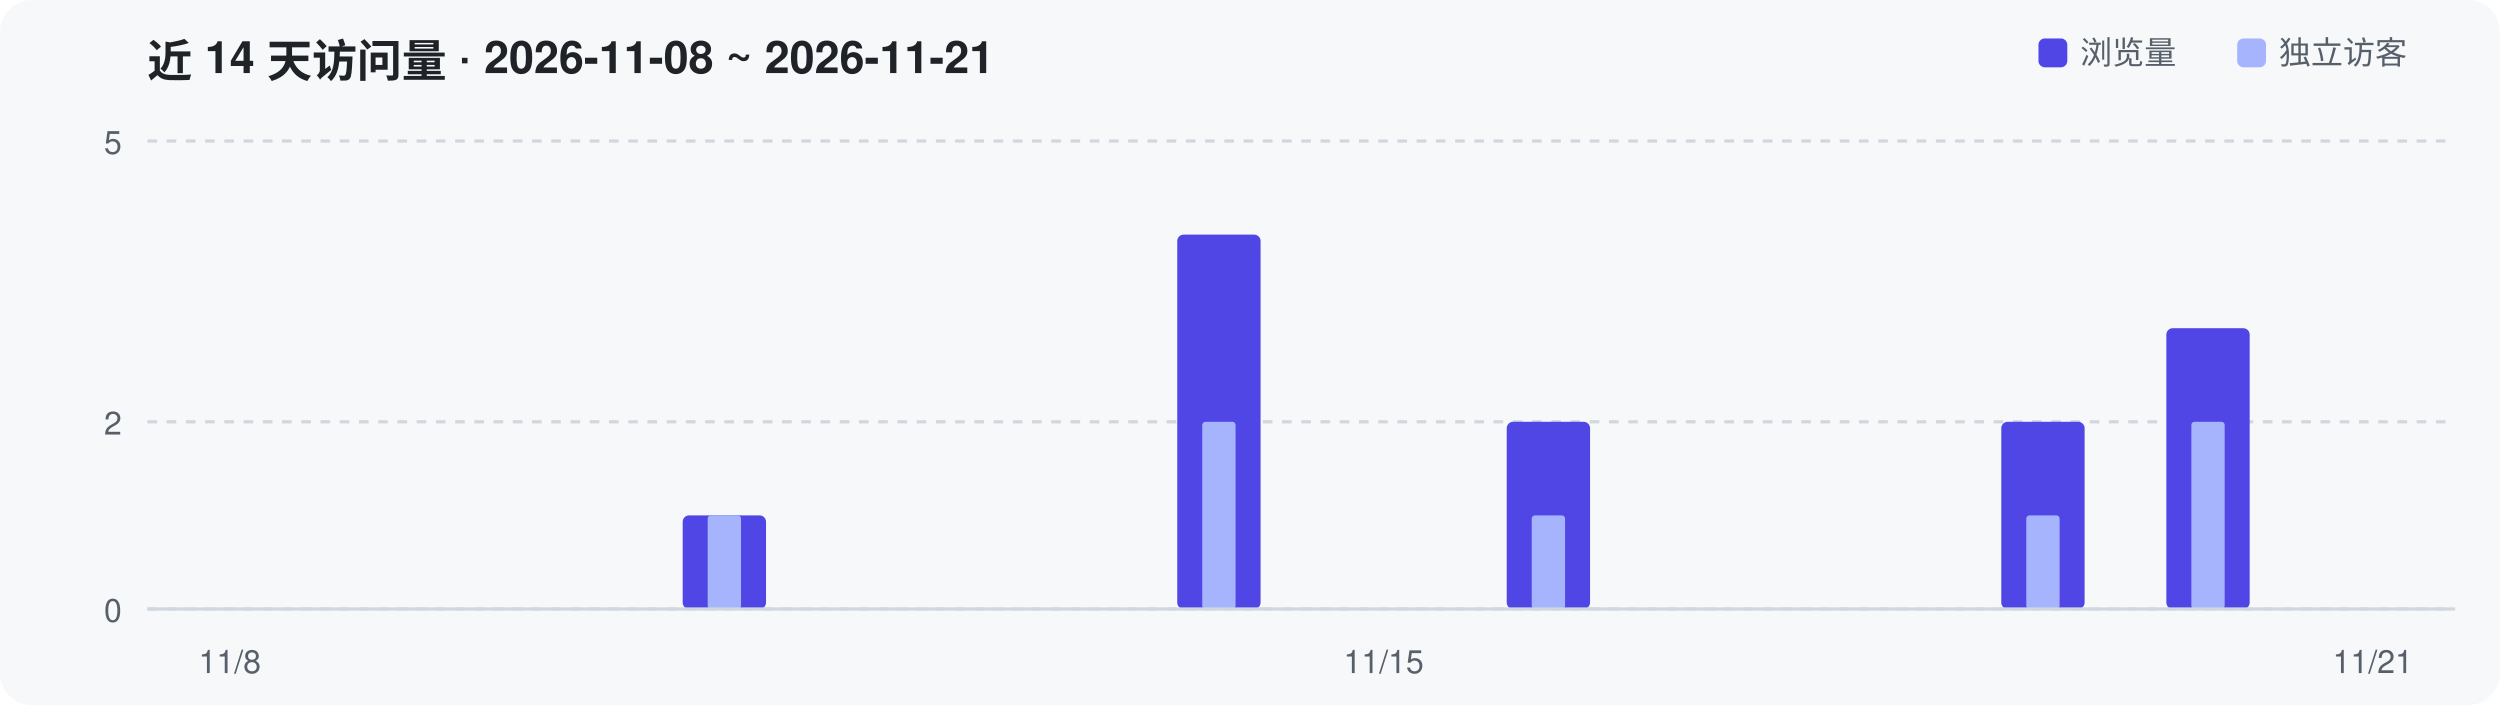
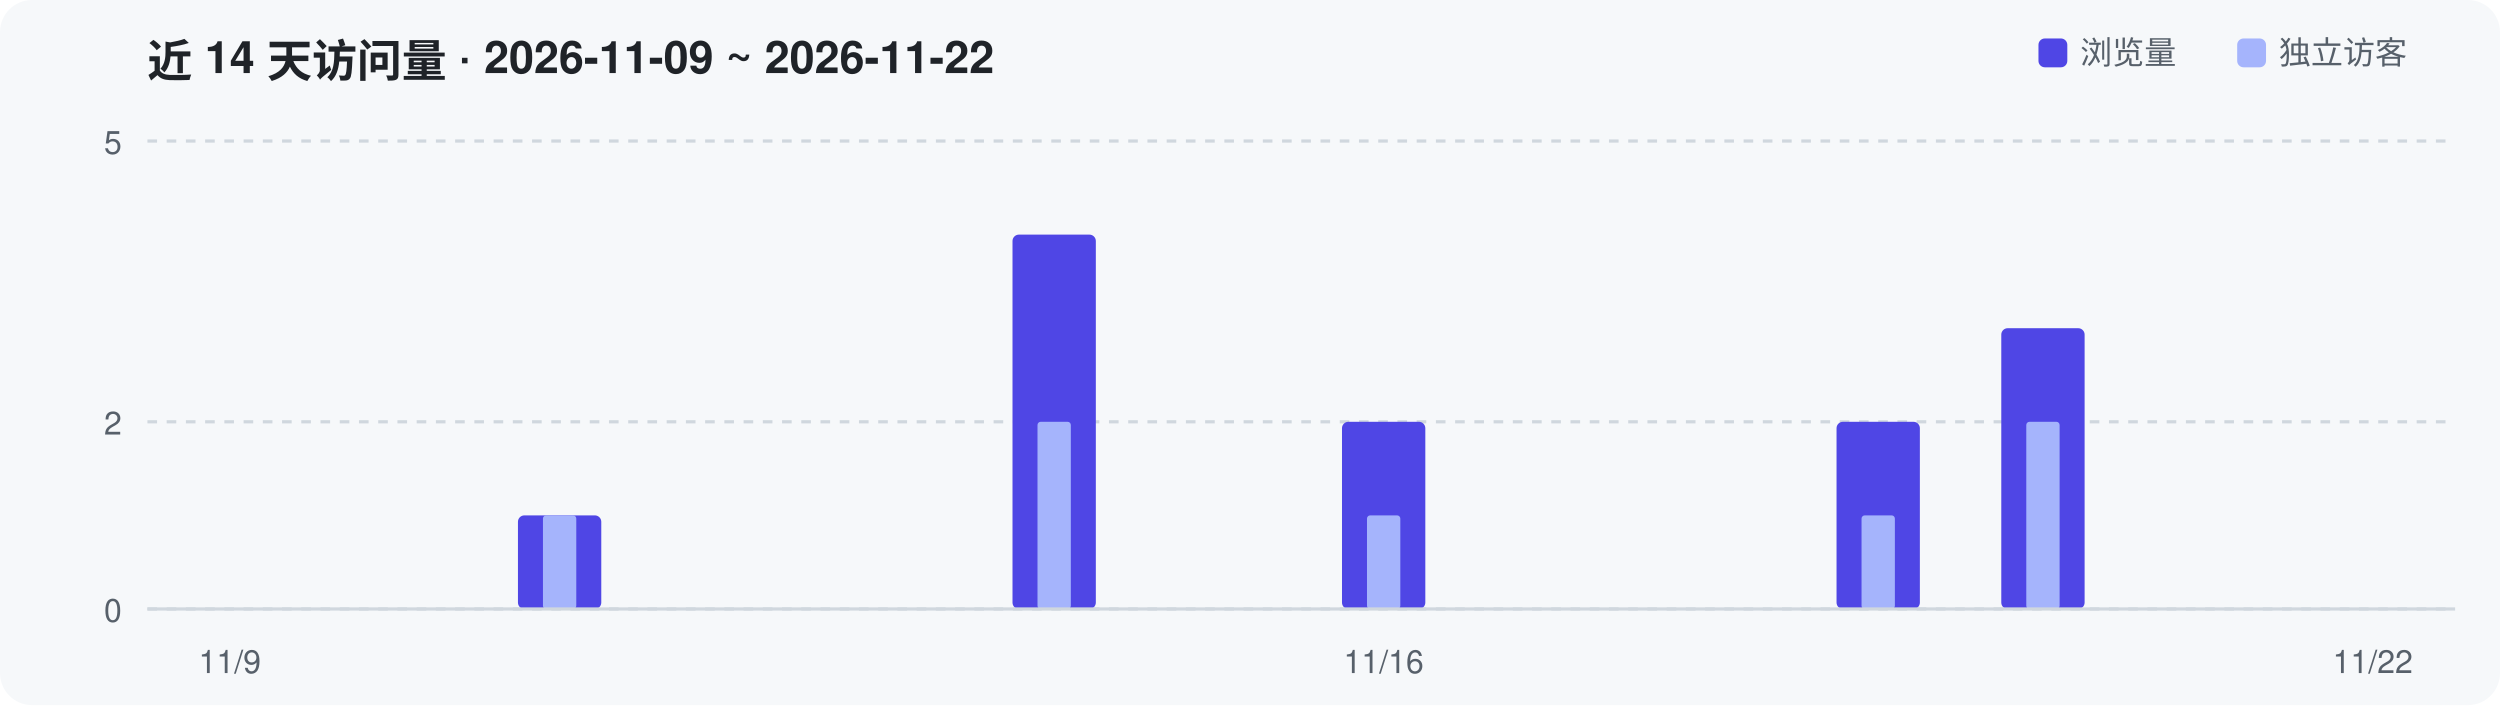
<svg xmlns="http://www.w3.org/2000/svg" width="780" height="220" viewBox="0 0 780 220" role="img" aria-label="Repository traffic over the last 14 days">
  <rect width="780" height="220" rx="10" fill="#F6F8FA" />
-   <text x="46" y="24" font-family="-apple-system,Segoe UI,Helvetica,Arial,sans-serif" font-size="14" font-weight="600" fill="#1F2328">近 14 天访问量 · 2026-11-08 ~ 2026-11-21</text>
+   <text x="46" y="24" font-family="-apple-system,Segoe UI,Helvetica,Arial,sans-serif" font-size="14" font-weight="600" fill="#1F2328">近 14 天访问量 · 2026-11-09 ~ 2026-11-22</text>
  <line x1="46" y1="190.0" x2="766" y2="190.0" stroke="#D0D7DE" stroke-width="1" stroke-dasharray="3 3" />
  <text x="38" y="194.0" text-anchor="end" font-family="-apple-system,Segoe UI,Helvetica,Arial,sans-serif" font-size="10" fill="#57606A">0</text>
  <line x1="46" y1="131.6" x2="766" y2="131.6" stroke="#D0D7DE" stroke-width="1" stroke-dasharray="3 3" />
  <text x="38" y="135.6" text-anchor="end" font-family="-apple-system,Segoe UI,Helvetica,Arial,sans-serif" font-size="10" fill="#57606A">2</text>
  <line x1="46" y1="44.0" x2="766" y2="44.0" stroke="#D0D7DE" stroke-width="1" stroke-dasharray="3 3" />
  <text x="38" y="48.0" text-anchor="end" font-family="-apple-system,Segoe UI,Helvetica,Arial,sans-serif" font-size="10" fill="#57606A">5</text>
-   <rect x="213.0" y="160.8" width="26.0" height="29.2" rx="2" fill="#4F46E5" />
-   <rect x="220.8" y="160.8" width="10.4" height="29.2" rx="1" fill="#A5B4FC" />
-   <rect x="367.3" y="73.2" width="26.0" height="116.8" rx="2" fill="#4F46E5" />
-   <rect x="375.1" y="131.6" width="10.4" height="58.4" rx="1" fill="#A5B4FC" />
-   <rect x="470.1" y="131.6" width="26.0" height="58.4" rx="2" fill="#4F46E5" />
-   <rect x="477.9" y="160.8" width="10.4" height="29.2" rx="1" fill="#A5B4FC" />
-   <rect x="624.4" y="131.6" width="26.0" height="58.4" rx="2" fill="#4F46E5" />
-   <rect x="632.2" y="160.8" width="10.4" height="29.2" rx="1" fill="#A5B4FC" />
-   <rect x="675.9" y="102.4" width="26.0" height="87.6" rx="2" fill="#4F46E5" />
-   <rect x="683.7" y="131.6" width="10.4" height="58.4" rx="1" fill="#A5B4FC" />
+   <rect x="161.6" y="160.8" width="26.0" height="29.2" rx="2" fill="#4F46E5" />
+   <rect x="169.4" y="160.8" width="10.4" height="29.2" rx="1" fill="#A5B4FC" />
+   <rect x="315.9" y="73.2" width="26.0" height="116.8" rx="2" fill="#4F46E5" />
+   <rect x="323.7" y="131.6" width="10.4" height="58.4" rx="1" fill="#A5B4FC" />
+   <rect x="418.7" y="131.6" width="26.0" height="58.4" rx="2" fill="#4F46E5" />
+   <rect x="426.5" y="160.8" width="10.4" height="29.2" rx="1" fill="#A5B4FC" />
+   <rect x="573.0" y="131.6" width="26.0" height="58.4" rx="2" fill="#4F46E5" />
+   <rect x="580.8" y="160.8" width="10.4" height="29.2" rx="1" fill="#A5B4FC" />
+   <rect x="624.4" y="102.4" width="26.0" height="87.6" rx="2" fill="#4F46E5" />
+   <rect x="632.2" y="131.6" width="10.4" height="58.4" rx="1" fill="#A5B4FC" />
  <line x1="46" y1="190" x2="766" y2="190" stroke="#D0D7DE" stroke-width="1" />
-   <text x="71.7" y="210" text-anchor="middle" font-family="-apple-system,Segoe UI,Helvetica,Arial,sans-serif" font-size="10" fill="#57606A">11/8</text>
-   <text x="431.7" y="210" text-anchor="middle" font-family="-apple-system,Segoe UI,Helvetica,Arial,sans-serif" font-size="10" fill="#57606A">11/15</text>
-   <text x="740.3" y="210" text-anchor="middle" font-family="-apple-system,Segoe UI,Helvetica,Arial,sans-serif" font-size="10" fill="#57606A">11/21</text>
+   <text x="71.7" y="210" text-anchor="middle" font-family="-apple-system,Segoe UI,Helvetica,Arial,sans-serif" font-size="10" fill="#57606A">11/9</text>
+   <text x="431.7" y="210" text-anchor="middle" font-family="-apple-system,Segoe UI,Helvetica,Arial,sans-serif" font-size="10" fill="#57606A">11/16</text>
+   <text x="740.3" y="210" text-anchor="middle" font-family="-apple-system,Segoe UI,Helvetica,Arial,sans-serif" font-size="10" fill="#57606A">11/22</text>
  <rect x="636" y="12" width="9" height="9" rx="2" fill="#4F46E5" />
  <text x="649" y="20" font-family="-apple-system,Segoe UI,Helvetica,Arial,sans-serif" font-size="10" fill="#57606A">浏览量</text>
  <rect x="698" y="12" width="9" height="9" rx="2" fill="#A5B4FC" />
  <text x="711" y="20" font-family="-apple-system,Segoe UI,Helvetica,Arial,sans-serif" font-size="10" fill="#57606A">独立访客</text>
</svg>
